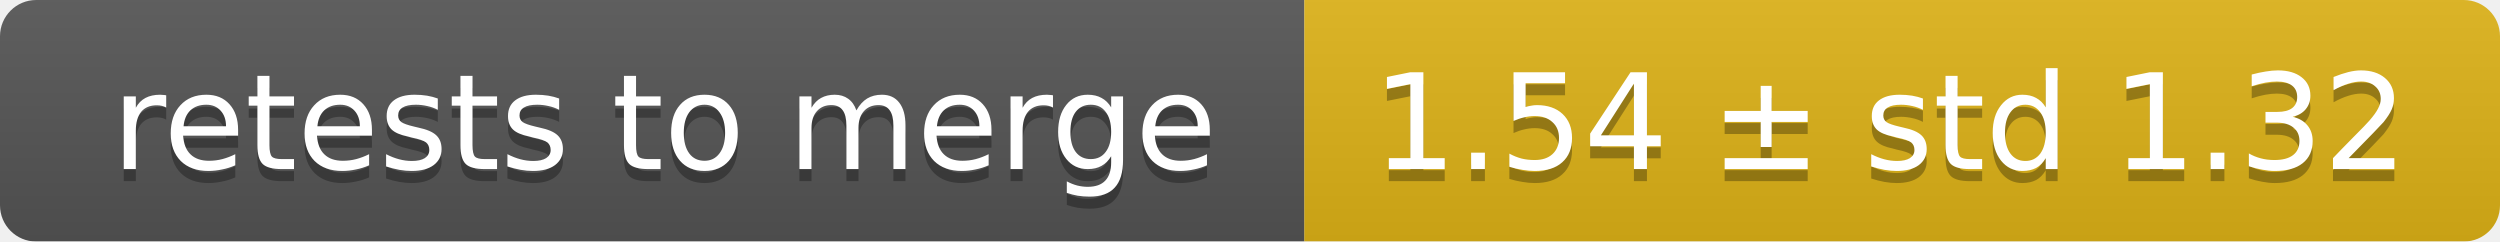
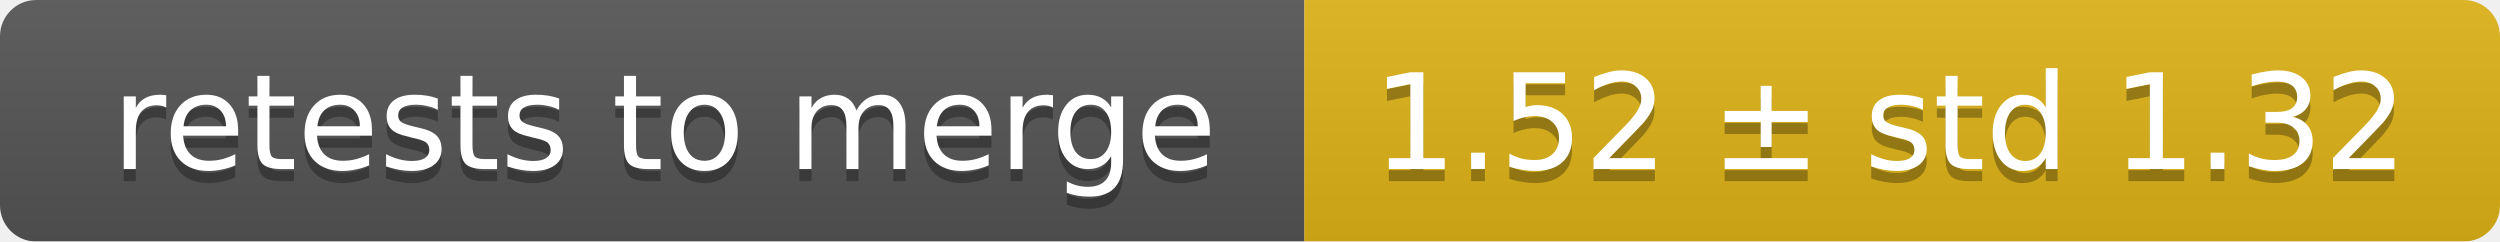
<svg xmlns="http://www.w3.org/2000/svg" width="207" height="20">
  <linearGradient id="smooth" x2="0" y2="100%">
    <stop offset="0" stop-color="#bbb" stop-opacity=".1" />
    <stop offset="1" stop-opacity=".1" />
  </linearGradient>
  <mask id="round">
    <rect width="207" height="20" rx="3" fill="#fff" />
  </mask>
  <g mask="url(#round)">
    <rect width="108" height="20" fill="#555" />
    <rect x="108" width="99" height="20" fill="#dfb317" />
    <rect width="207" height="20" fill="url(#smooth)" />
  </g>
  <g fill="#fff" text-anchor="middle" font-family="DejaVu Sans,Verdana,Geneva,sans-serif" font-size="11">
    <text x="55" y="15" fill="#010101" fill-opacity=".3">retests to merge</text>
    <text x="55" y="14">retests to merge</text>
-     <text x="156.5" y="15" fill="#010101" fill-opacity=".3">1.54 ± std 1.32</text>
-     <text x="156.5" y="14">1.54 ± std 1.32</text>
+     <text x="156.5" y="15" fill="#010101" fill-opacity=".3">1.52 ± std 1.32</text>
+     <text x="156.5" y="14">1.52 ± std 1.32</text>
  </g>
</svg>
